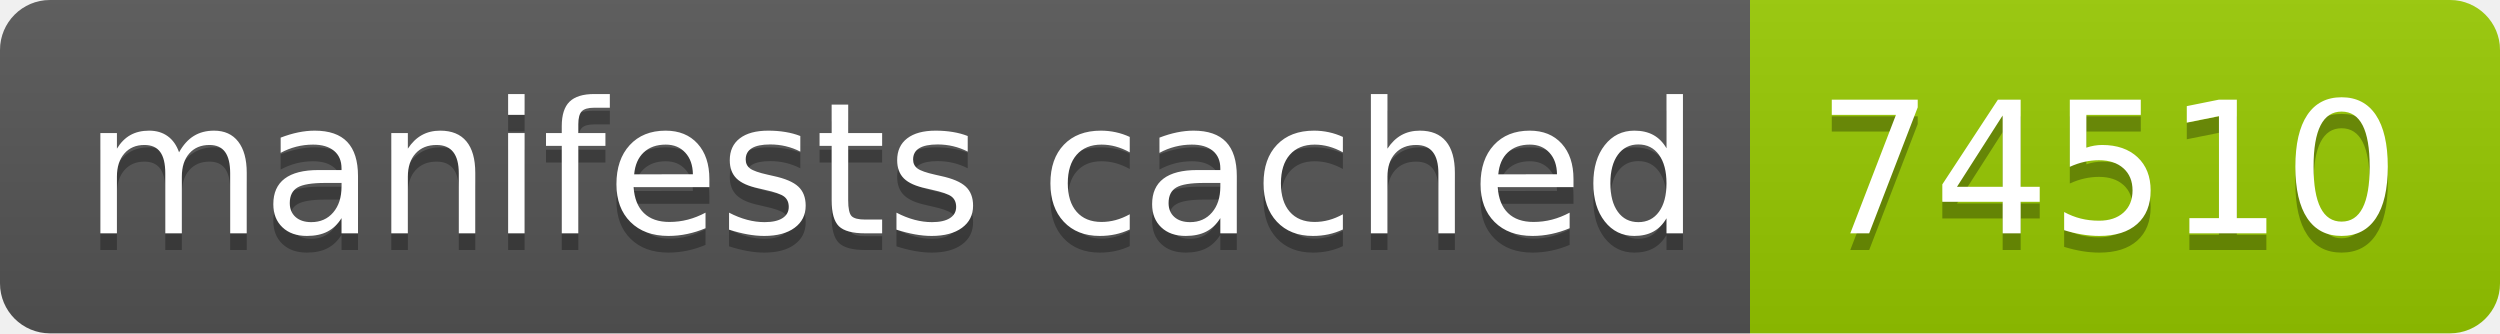
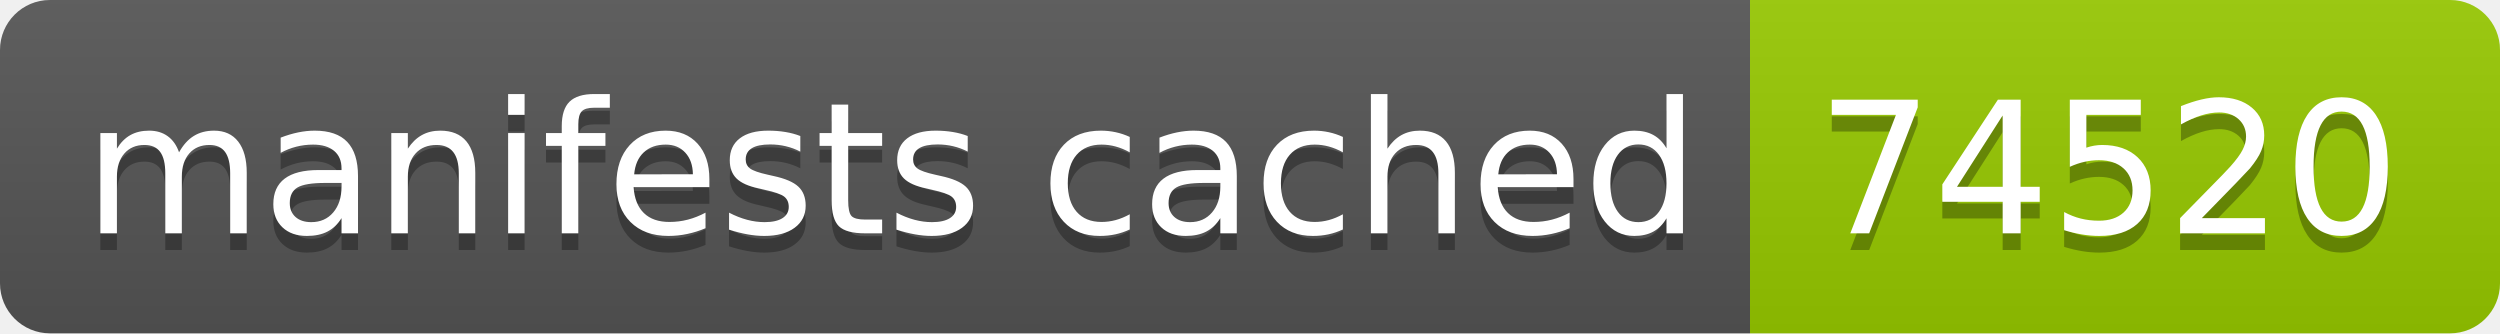
- <svg xmlns="http://www.w3.org/2000/svg" width="150" height="20" role="img" aria-label="manifests cached: 74510">
+ <svg xmlns="http://www.w3.org/2000/svg" width="150" height="20" role="img" aria-label="manifests cached: 74520">
  <linearGradient id="s" x2="0" y2="100%">
    <stop offset="0" stop-color="#bbb" stop-opacity=".1" />
    <stop offset="1" stop-opacity=".1" />
  </linearGradient>
  <clipPath id="r">
    <rect width="150" height="20" rx="3" fill="#fff" />
  </clipPath>
  <g clip-path="url(#r)">
    <rect width="105" height="20" fill="#555" />
    <rect x="105" width="45" height="20" fill="#97ca00" />
    <rect width="150" height="20" fill="url(#s)" />
  </g>
  <g fill="#fff" text-anchor="middle" font-family="Verdana,Geneva,DejaVu Sans,sans-serif" text-rendering="geometricPrecision" font-size="110">
    <text aria-hidden="true" x="535" y="150" fill="#010101" fill-opacity=".3" transform="scale(.1)" textLength="950">manifests cached</text>
    <text x="535" y="140" transform="scale(.1)" fill="#fff" textLength="950">manifests cached</text>
-     <text aria-hidden="true" x="1265" y="150" fill="#010101" fill-opacity=".3" transform="scale(.1)" textLength="350">74510</text>
-     <text x="1265" y="140" transform="scale(.1)" fill="#fff" textLength="350">74510</text>
+     <text aria-hidden="true" x="1265" y="150" fill="#010101" fill-opacity=".3" transform="scale(.1)" textLength="350">74520</text>
+     <text x="1265" y="140" transform="scale(.1)" fill="#fff" textLength="350">74520</text>
  </g>
</svg>
